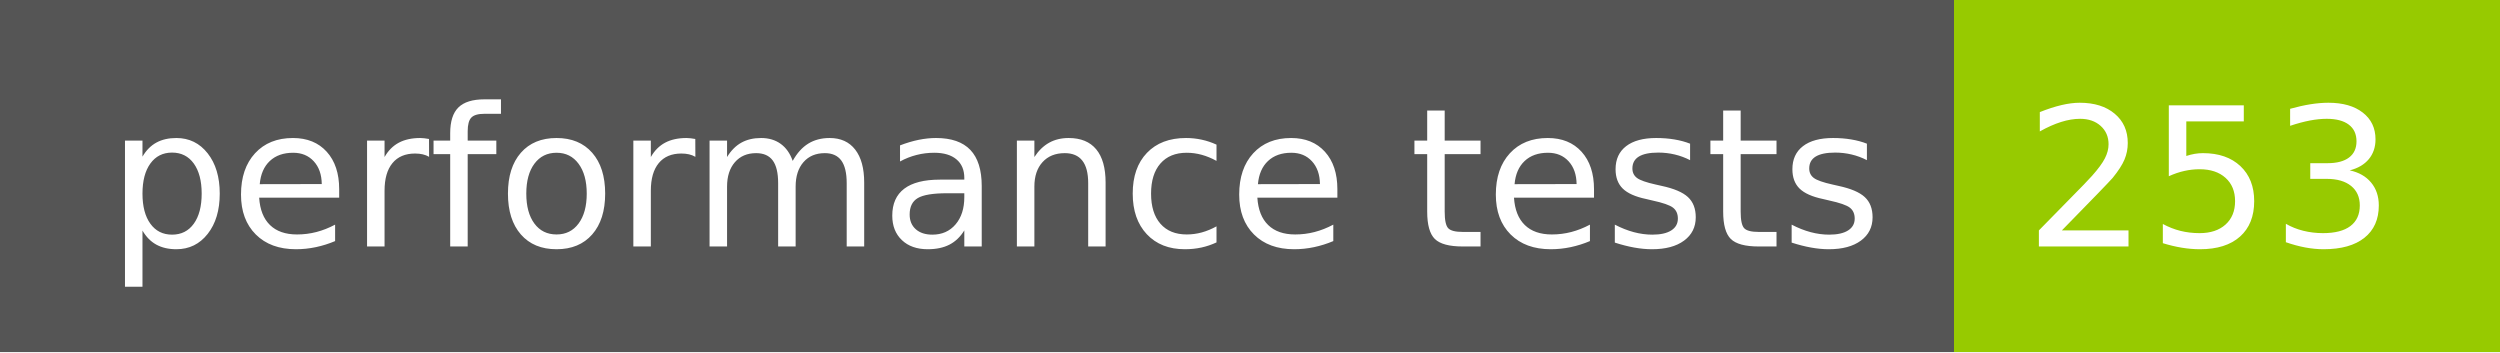
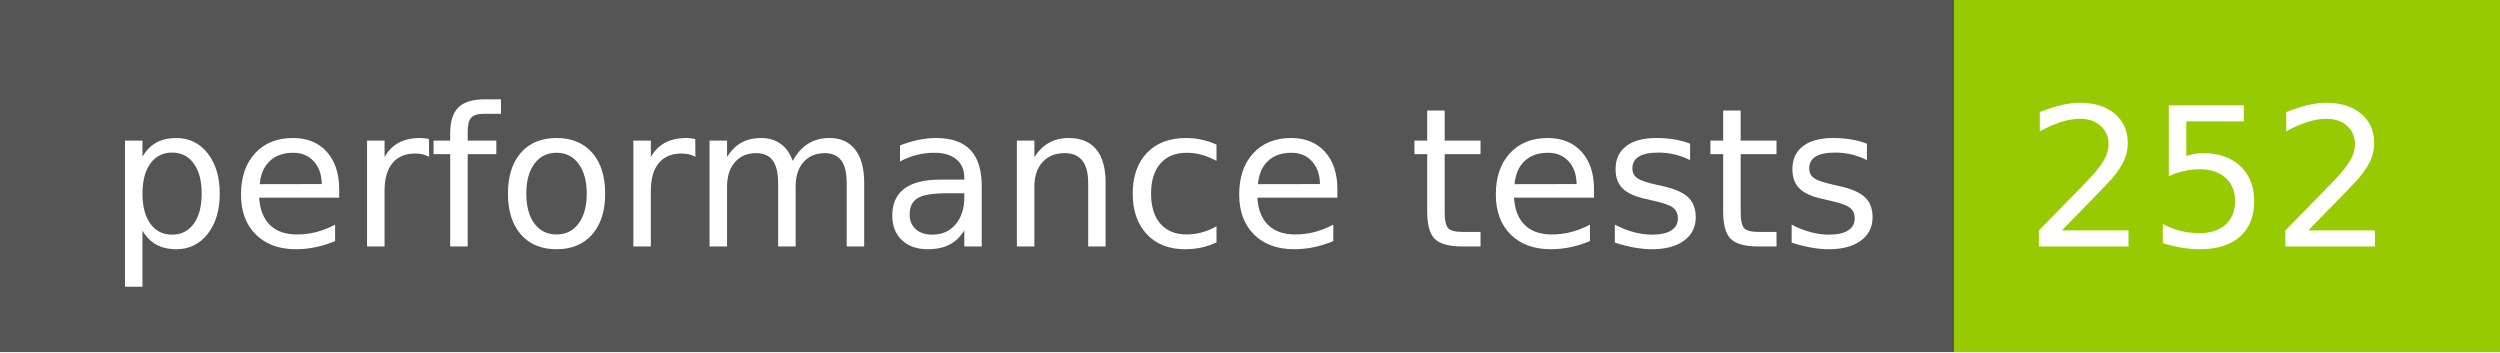
- <svg xmlns="http://www.w3.org/2000/svg" width="142" height="20" role="img" aria-label="performance tests: 253">
+ <svg xmlns="http://www.w3.org/2000/svg" width="142" height="20" role="img" aria-label="performance tests: 252">
  <g shape-rendering="crispEdges">
    <rect width="111" height="20" fill="#555" />
    <rect x="111" width="31" height="20" fill="#97ca00" />
  </g>
  <g fill="#fff" text-anchor="middle" font-family="Verdana,Geneva,DejaVu Sans,sans-serif" text-rendering="geometricPrecision" font-size="110">
    <text x="565" y="140" transform="scale(.1)" fill="#fff" textLength="1010">performance tests</text>
-     <text x="1255" y="140" transform="scale(.1)" fill="#fff" textLength="210">253</text>
+     <text x="1255" y="140" transform="scale(.1)" fill="#fff" textLength="210">252</text>
  </g>
</svg>
